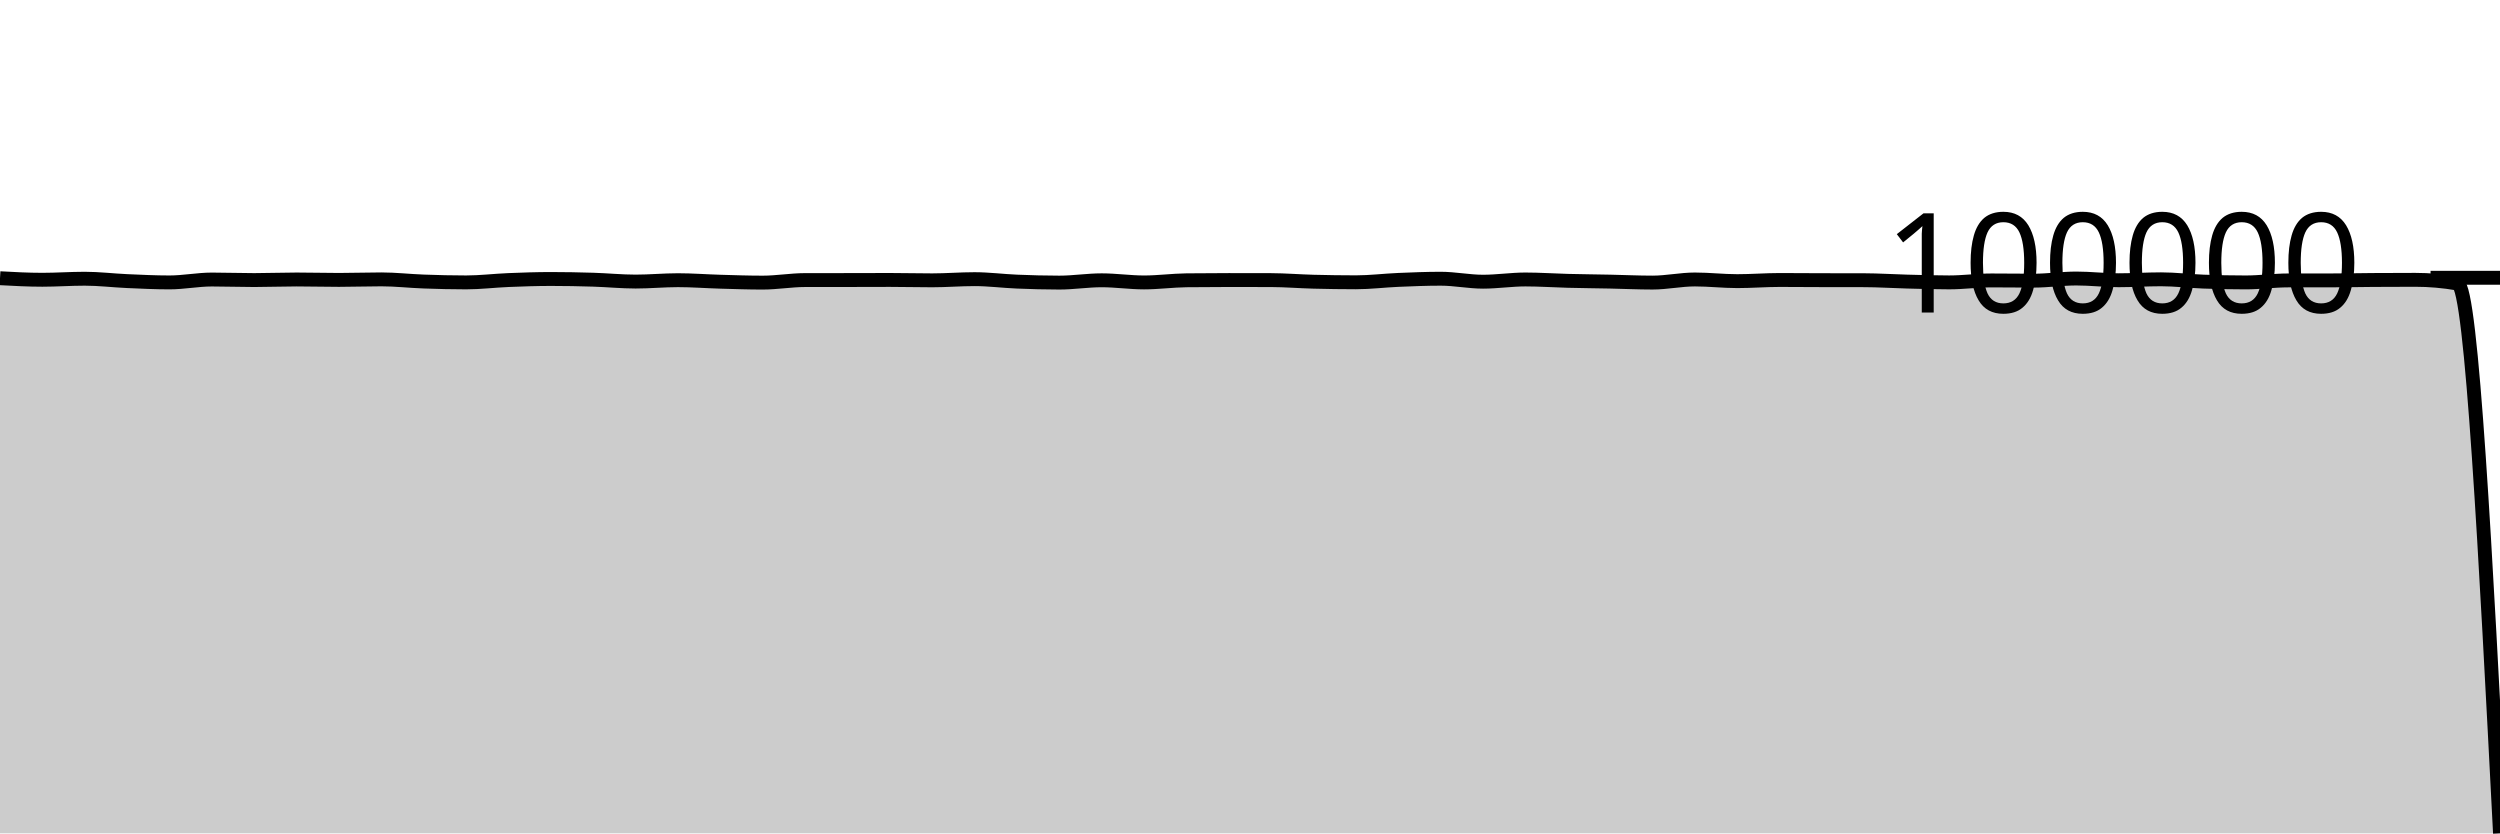
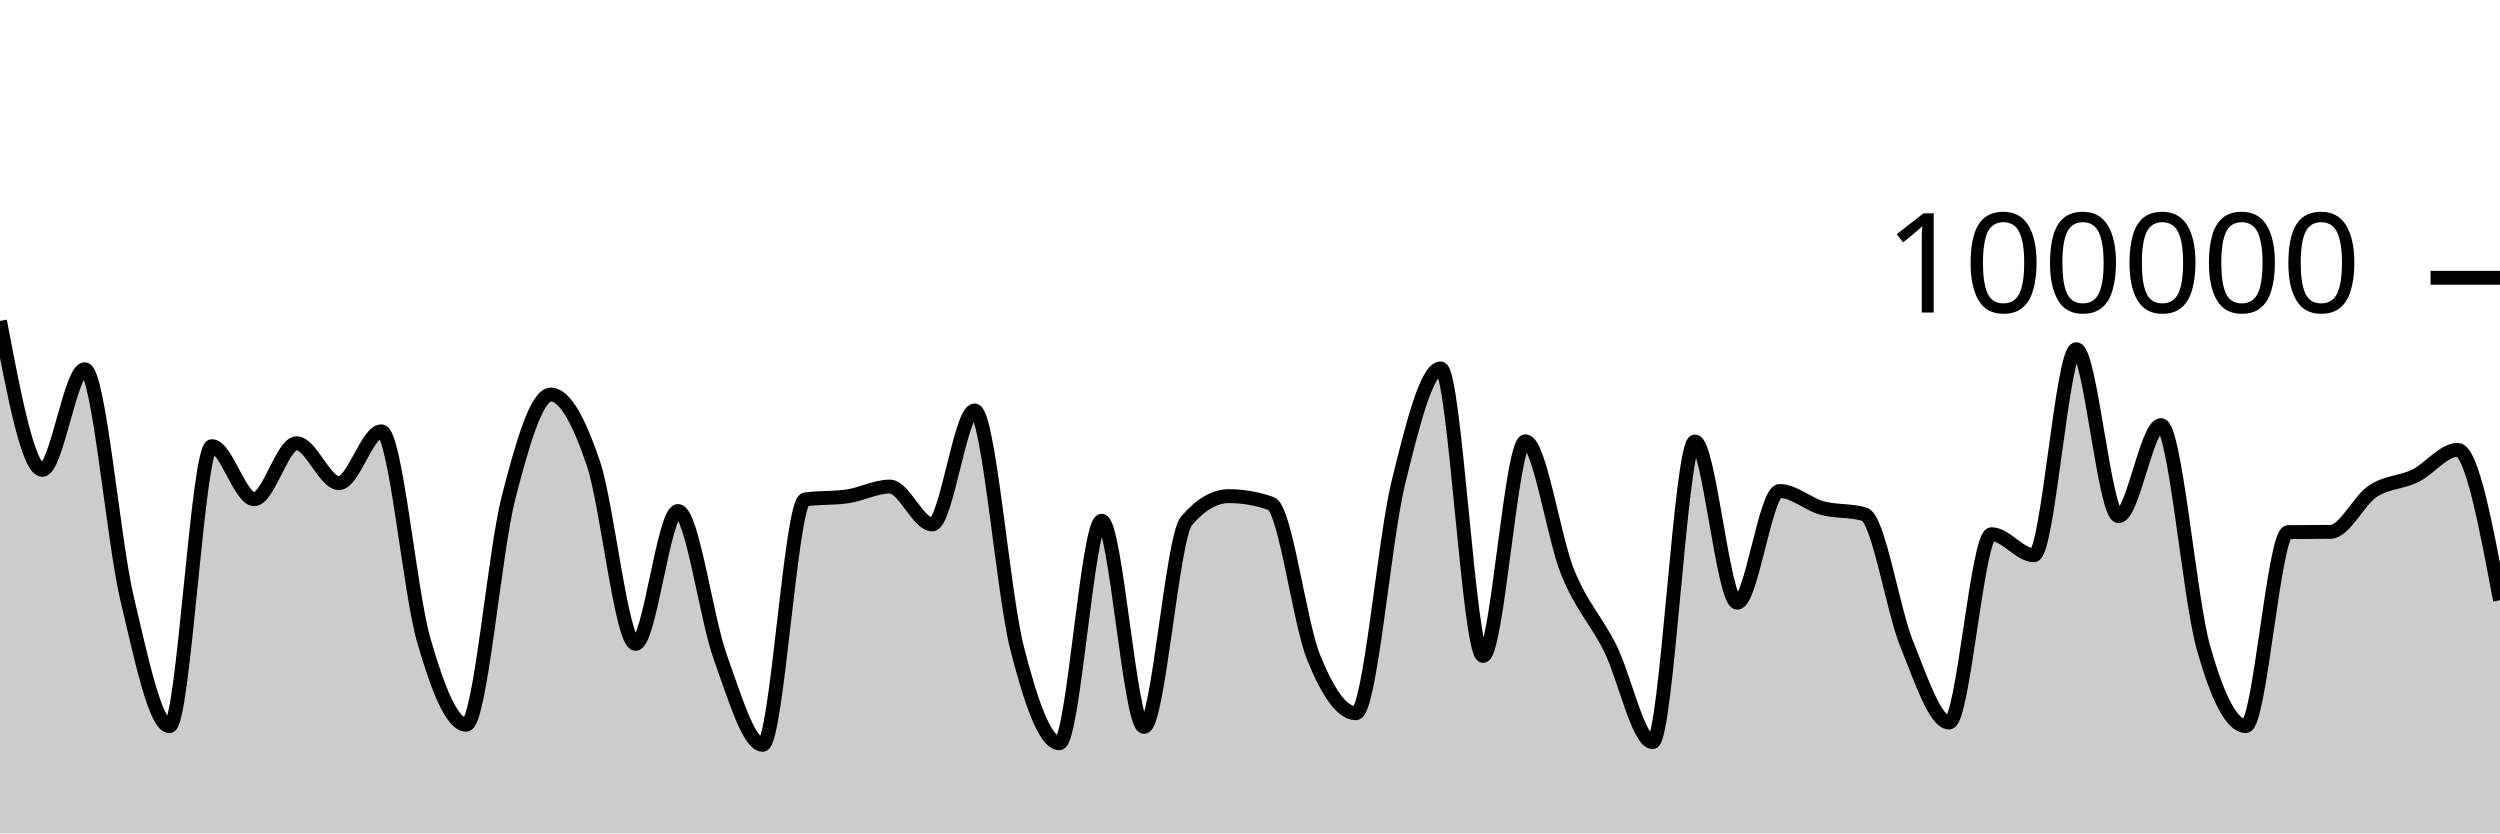
<svg xmlns="http://www.w3.org/2000/svg" viewBox="0 0 180 60">
  <g transform="translate(0,20)">
-     <path class="area" fill="rgba(0, 0, 0, 0.2)" d="M0,0.032C1.017,0.088,2.034,0.143,3.051,0.143C4.068,0.143,5.085,0.068,6.102,0.068C7.119,0.068,8.136,0.195,9.153,0.239C10.169,0.284,11.186,0.334,12.203,0.334C13.22,0.334,14.237,0.126,15.254,0.126C16.271,0.126,17.288,0.165,18.305,0.165C19.322,0.165,20.339,0.123,21.356,0.123C22.373,0.123,23.39,0.153,24.407,0.153C25.424,0.153,26.441,0.115,27.458,0.115C28.475,0.115,29.492,0.234,30.508,0.27C31.525,0.307,32.542,0.333,33.559,0.333C34.576,0.333,35.593,0.205,36.61,0.164C37.627,0.123,38.644,0.087,39.661,0.087C40.678,0.087,41.695,0.107,42.712,0.138C43.729,0.169,44.746,0.273,45.763,0.273C46.78,0.273,47.797,0.174,48.814,0.174C49.831,0.174,50.847,0.254,51.864,0.283C52.881,0.312,53.898,0.348,54.915,0.348C55.932,0.348,56.949,0.167,57.966,0.165C58.983,0.164,60,0.165,61.017,0.163C62.034,0.161,63.051,0.156,64.068,0.156C65.085,0.156,66.102,0.184,67.119,0.184C68.136,0.184,69.153,0.099,70.169,0.099C71.186,0.099,72.203,0.234,73.22,0.276C74.237,0.317,75.254,0.347,76.271,0.347C77.288,0.347,78.305,0.181,79.322,0.181C80.339,0.181,81.356,0.335,82.373,0.335C83.39,0.335,84.407,0.194,85.424,0.181C86.441,0.169,87.458,0.163,88.475,0.163C89.492,0.163,90.508,0.165,91.525,0.168C92.542,0.172,93.559,0.257,94.576,0.283C95.593,0.309,96.61,0.325,97.627,0.325C98.644,0.325,99.661,0.196,100.678,0.153C101.695,0.11,102.712,0.068,103.729,0.068C104.746,0.068,105.763,0.282,106.78,0.282C107.797,0.282,108.814,0.122,109.831,0.122C110.847,0.122,111.864,0.194,112.881,0.22C113.898,0.246,114.915,0.255,115.932,0.276C116.949,0.297,117.966,0.346,118.983,0.346C120,0.346,121.017,0.122,122.034,0.122C123.051,0.122,124.068,0.242,125.085,0.242C126.102,0.242,127.119,0.159,128.136,0.159C129.153,0.159,130.169,0.169,131.186,0.172C132.203,0.175,133.22,0.173,134.237,0.176C135.254,0.179,136.271,0.247,137.288,0.273C138.305,0.299,139.322,0.332,140.339,0.332C141.356,0.332,142.373,0.191,143.39,0.191C144.407,0.191,145.424,0.207,146.441,0.207C147.458,0.207,148.475,0.053,149.492,0.053C150.508,0.053,151.525,0.178,152.542,0.178C153.559,0.178,154.576,0.11,155.593,0.11C156.61,0.11,157.627,0.238,158.644,0.276C159.661,0.313,160.678,0.334,161.695,0.334C162.712,0.334,163.729,0.19,164.746,0.19C165.763,0.19,166.78,0.19,167.797,0.189C168.814,0.189,169.831,0.166,170.847,0.159C171.864,0.152,172.881,0.148,173.898,0.148C174.915,0.148,175.932,0.237,176.949,0.414C177.966,0.592,178.983,20.296,180,40L180,40C178.983,40,177.966,40,176.949,40C175.932,40,174.915,40,173.898,40C172.881,40,171.864,40,170.847,40C169.831,40,168.814,40,167.797,40C166.78,40,165.763,40,164.746,40C163.729,40,162.712,40,161.695,40C160.678,40,159.661,40,158.644,40C157.627,40,156.61,40,155.593,40C154.576,40,153.559,40,152.542,40C151.525,40,150.508,40,149.492,40C148.475,40,147.458,40,146.441,40C145.424,40,144.407,40,143.39,40C142.373,40,141.356,40,140.339,40C139.322,40,138.305,40,137.288,40C136.271,40,135.254,40,134.237,40C133.22,40,132.203,40,131.186,40C130.169,40,129.153,40,128.136,40C127.119,40,126.102,40,125.085,40C124.068,40,123.051,40,122.034,40C121.017,40,120,40,118.983,40C117.966,40,116.949,40,115.932,40C114.915,40,113.898,40,112.881,40C111.864,40,110.847,40,109.831,40C108.814,40,107.797,40,106.78,40C105.763,40,104.746,40,103.729,40C102.712,40,101.695,40,100.678,40C99.661,40,98.644,40,97.627,40C96.61,40,95.593,40,94.576,40C93.559,40,92.542,40,91.525,40C90.508,40,89.492,40,88.475,40C87.458,40,86.441,40,85.424,40C84.407,40,83.39,40,82.373,40C81.356,40,80.339,40,79.322,40C78.305,40,77.288,40,76.271,40C75.254,40,74.237,40,73.22,40C72.203,40,71.186,40,70.169,40C69.153,40,68.136,40,67.119,40C66.102,40,65.085,40,64.068,40C63.051,40,62.034,40,61.017,40C60,40,58.983,40,57.966,40C56.949,40,55.932,40,54.915,40C53.898,40,52.881,40,51.864,40C50.847,40,49.831,40,48.814,40C47.797,40,46.78,40,45.763,40C44.746,40,43.729,40,42.712,40C41.695,40,40.678,40,39.661,40C38.644,40,37.627,40,36.61,40C35.593,40,34.576,40,33.559,40C32.542,40,31.525,40,30.508,40C29.492,40,28.475,40,27.458,40C26.441,40,25.424,40,24.407,40C23.39,40,22.373,40,21.356,40C20.339,40,19.322,40,18.305,40C17.288,40,16.271,40,15.254,40C14.237,40,13.22,40,12.203,40C11.186,40,10.169,40,9.153,40C8.136,40,7.119,40,6.102,40C5.085,40,4.068,40,3.051,40C2.034,40,1.017,40,0,40Z" />
-     <path class="line" stroke="black" fill="none" d="M0,0.032C1.017,0.088,2.034,0.143,3.051,0.143C4.068,0.143,5.085,0.068,6.102,0.068C7.119,0.068,8.136,0.195,9.153,0.239C10.169,0.284,11.186,0.334,12.203,0.334C13.22,0.334,14.237,0.126,15.254,0.126C16.271,0.126,17.288,0.165,18.305,0.165C19.322,0.165,20.339,0.123,21.356,0.123C22.373,0.123,23.39,0.153,24.407,0.153C25.424,0.153,26.441,0.115,27.458,0.115C28.475,0.115,29.492,0.234,30.508,0.27C31.525,0.307,32.542,0.333,33.559,0.333C34.576,0.333,35.593,0.205,36.61,0.164C37.627,0.123,38.644,0.087,39.661,0.087C40.678,0.087,41.695,0.107,42.712,0.138C43.729,0.169,44.746,0.273,45.763,0.273C46.78,0.273,47.797,0.174,48.814,0.174C49.831,0.174,50.847,0.254,51.864,0.283C52.881,0.312,53.898,0.348,54.915,0.348C55.932,0.348,56.949,0.167,57.966,0.165C58.983,0.164,60,0.165,61.017,0.163C62.034,0.161,63.051,0.156,64.068,0.156C65.085,0.156,66.102,0.184,67.119,0.184C68.136,0.184,69.153,0.099,70.169,0.099C71.186,0.099,72.203,0.234,73.22,0.276C74.237,0.317,75.254,0.347,76.271,0.347C77.288,0.347,78.305,0.181,79.322,0.181C80.339,0.181,81.356,0.335,82.373,0.335C83.39,0.335,84.407,0.194,85.424,0.181C86.441,0.169,87.458,0.163,88.475,0.163C89.492,0.163,90.508,0.165,91.525,0.168C92.542,0.172,93.559,0.257,94.576,0.283C95.593,0.309,96.61,0.325,97.627,0.325C98.644,0.325,99.661,0.196,100.678,0.153C101.695,0.11,102.712,0.068,103.729,0.068C104.746,0.068,105.763,0.282,106.78,0.282C107.797,0.282,108.814,0.122,109.831,0.122C110.847,0.122,111.864,0.194,112.881,0.22C113.898,0.246,114.915,0.255,115.932,0.276C116.949,0.297,117.966,0.346,118.983,0.346C120,0.346,121.017,0.122,122.034,0.122C123.051,0.122,124.068,0.242,125.085,0.242C126.102,0.242,127.119,0.159,128.136,0.159C129.153,0.159,130.169,0.169,131.186,0.172C132.203,0.175,133.22,0.173,134.237,0.176C135.254,0.179,136.271,0.247,137.288,0.273C138.305,0.299,139.322,0.332,140.339,0.332C141.356,0.332,142.373,0.191,143.39,0.191C144.407,0.191,145.424,0.207,146.441,0.207C147.458,0.207,148.475,0.053,149.492,0.053C150.508,0.053,151.525,0.178,152.542,0.178C153.559,0.178,154.576,0.11,155.593,0.11C156.61,0.11,157.627,0.238,158.644,0.276C159.661,0.313,160.678,0.334,161.695,0.334C162.712,0.334,163.729,0.19,164.746,0.19C165.763,0.19,166.78,0.19,167.797,0.189C168.814,0.189,169.831,0.166,170.847,0.159C171.864,0.152,172.881,0.148,173.898,0.148C174.915,0.148,175.932,0.237,176.949,0.414C177.966,0.592,178.983,20.296,180,40" />
+     <path class="area" fill="rgba(0, 0, 0, 0.2)" d="M0,3.107C1.017,8.468,2.034,13.829,3.051,13.829C4.068,13.829,5.085,6.585,6.102,6.585C7.119,6.585,8.136,18.83,9.153,23.114C10.169,27.397,11.186,32.287,12.203,32.287C13.22,32.287,14.237,12.123,15.254,12.123C16.271,12.123,17.288,15.942,18.305,15.942C19.322,15.942,20.339,11.914,21.356,11.914C22.373,11.914,23.39,14.786,24.407,14.786C25.424,14.786,26.441,11.056,27.458,11.056C28.475,11.056,29.492,22.566,30.508,26.086C31.525,29.607,32.542,32.18,33.559,32.18C34.576,32.18,35.593,19.804,36.61,15.842C37.627,11.88,38.644,8.408,39.661,8.408C40.678,8.408,41.695,10.336,42.712,13.327C43.729,16.319,44.746,26.357,45.763,26.357C46.78,26.357,47.797,16.79,48.814,16.79C49.831,16.79,50.847,24.513,51.864,27.319C52.881,30.126,53.898,33.628,54.915,33.628C55.932,33.628,56.949,16.111,57.966,15.962C58.983,15.813,60,15.887,61.017,15.738C62.034,15.589,63.051,15.032,64.068,15.032C65.085,15.032,66.102,17.758,67.119,17.758C68.136,17.758,69.153,9.556,70.169,9.556C71.186,9.556,72.203,22.63,73.22,26.624C74.237,30.617,75.254,33.514,76.271,33.514C77.288,33.514,78.305,17.495,79.322,17.495C80.339,17.495,81.356,32.336,82.373,32.336C83.39,32.336,84.407,18.698,85.424,17.508C86.441,16.317,87.458,15.722,88.475,15.722C89.492,15.722,90.508,15.9,91.525,16.256C92.542,16.611,93.559,24.805,94.576,27.321C95.593,29.837,96.61,31.352,97.627,31.352C98.644,31.352,99.661,18.902,100.678,14.764C101.695,10.626,102.712,6.526,103.729,6.526C104.746,6.526,105.763,27.227,106.78,27.227C107.797,27.227,108.814,11.773,109.831,11.773C110.847,11.773,111.864,18.743,112.881,21.225C113.898,23.707,114.915,24.63,115.932,26.665C116.949,28.699,117.966,33.433,118.983,33.433C120,33.433,121.017,11.787,122.034,11.787C123.051,11.787,124.068,23.394,125.085,23.394C126.102,23.394,127.119,15.35,128.136,15.35C129.153,15.35,130.169,16.298,131.186,16.577C132.203,16.855,133.22,16.725,134.237,17.022C135.254,17.318,136.271,23.88,137.288,26.38C138.305,28.879,139.322,32.02,140.339,32.02C141.356,32.02,142.373,18.462,143.39,18.462C144.407,18.462,145.424,19.976,146.441,19.976C147.458,19.976,148.475,5.142,149.492,5.142C150.508,5.142,151.525,17.164,152.542,17.164C153.559,17.164,154.576,10.608,155.593,10.608C156.61,10.608,157.627,23.007,158.644,26.618C159.661,30.229,160.678,32.277,161.695,32.277C162.712,32.277,163.729,18.327,164.746,18.313C165.763,18.3,166.78,18.306,167.797,18.293C168.814,18.279,169.831,16.037,170.847,15.365C171.864,14.693,172.881,14.757,173.898,14.261C174.915,13.765,175.932,12.389,176.949,12.389C177.966,12.389,178.983,17.803,180,23.218L180,40C178.983,40,177.966,40,176.949,40C175.932,40,174.915,40,173.898,40C172.881,40,171.864,40,170.847,40C169.831,40,168.814,40,167.797,40C166.78,40,165.763,40,164.746,40C163.729,40,162.712,40,161.695,40C160.678,40,159.661,40,158.644,40C157.627,40,156.61,40,155.593,40C154.576,40,153.559,40,152.542,40C151.525,40,150.508,40,149.492,40C148.475,40,147.458,40,146.441,40C145.424,40,144.407,40,143.39,40C142.373,40,141.356,40,140.339,40C139.322,40,138.305,40,137.288,40C136.271,40,135.254,40,134.237,40C133.22,40,132.203,40,131.186,40C130.169,40,129.153,40,128.136,40C127.119,40,126.102,40,125.085,40C124.068,40,123.051,40,122.034,40C121.017,40,120,40,118.983,40C117.966,40,116.949,40,115.932,40C114.915,40,113.898,40,112.881,40C111.864,40,110.847,40,109.831,40C108.814,40,107.797,40,106.78,40C105.763,40,104.746,40,103.729,40C102.712,40,101.695,40,100.678,40C99.661,40,98.644,40,97.627,40C96.61,40,95.593,40,94.576,40C93.559,40,92.542,40,91.525,40C90.508,40,89.492,40,88.475,40C87.458,40,86.441,40,85.424,40C84.407,40,83.39,40,82.373,40C81.356,40,80.339,40,79.322,40C78.305,40,77.288,40,76.271,40C75.254,40,74.237,40,73.22,40C72.203,40,71.186,40,70.169,40C69.153,40,68.136,40,67.119,40C66.102,40,65.085,40,64.068,40C63.051,40,62.034,40,61.017,40C60,40,58.983,40,57.966,40C56.949,40,55.932,40,54.915,40C53.898,40,52.881,40,51.864,40C50.847,40,49.831,40,48.814,40C47.797,40,46.78,40,45.763,40C44.746,40,43.729,40,42.712,40C41.695,40,40.678,40,39.661,40C38.644,40,37.627,40,36.61,40C35.593,40,34.576,40,33.559,40C32.542,40,31.525,40,30.508,40C29.492,40,28.475,40,27.458,40C26.441,40,25.424,40,24.407,40C23.39,40,22.373,40,21.356,40C20.339,40,19.322,40,18.305,40C17.288,40,16.271,40,15.254,40C14.237,40,13.22,40,12.203,40C11.186,40,10.169,40,9.153,40C8.136,40,7.119,40,6.102,40C5.085,40,4.068,40,3.051,40C2.034,40,1.017,40,0,40Z" />
+     <path class="line" stroke="black" fill="none" d="M0,3.107C1.017,8.468,2.034,13.829,3.051,13.829C4.068,13.829,5.085,6.585,6.102,6.585C7.119,6.585,8.136,18.83,9.153,23.114C10.169,27.397,11.186,32.287,12.203,32.287C13.22,32.287,14.237,12.123,15.254,12.123C16.271,12.123,17.288,15.942,18.305,15.942C19.322,15.942,20.339,11.914,21.356,11.914C22.373,11.914,23.39,14.786,24.407,14.786C25.424,14.786,26.441,11.056,27.458,11.056C28.475,11.056,29.492,22.566,30.508,26.086C31.525,29.607,32.542,32.18,33.559,32.18C34.576,32.18,35.593,19.804,36.61,15.842C37.627,11.88,38.644,8.408,39.661,8.408C40.678,8.408,41.695,10.336,42.712,13.327C43.729,16.319,44.746,26.357,45.763,26.357C46.78,26.357,47.797,16.79,48.814,16.79C49.831,16.79,50.847,24.513,51.864,27.319C52.881,30.126,53.898,33.628,54.915,33.628C55.932,33.628,56.949,16.111,57.966,15.962C58.983,15.813,60,15.887,61.017,15.738C62.034,15.589,63.051,15.032,64.068,15.032C65.085,15.032,66.102,17.758,67.119,17.758C68.136,17.758,69.153,9.556,70.169,9.556C71.186,9.556,72.203,22.63,73.22,26.624C74.237,30.617,75.254,33.514,76.271,33.514C77.288,33.514,78.305,17.495,79.322,17.495C80.339,17.495,81.356,32.336,82.373,32.336C83.39,32.336,84.407,18.698,85.424,17.508C86.441,16.317,87.458,15.722,88.475,15.722C89.492,15.722,90.508,15.9,91.525,16.256C92.542,16.611,93.559,24.805,94.576,27.321C95.593,29.837,96.61,31.352,97.627,31.352C98.644,31.352,99.661,18.902,100.678,14.764C101.695,10.626,102.712,6.526,103.729,6.526C104.746,6.526,105.763,27.227,106.78,27.227C107.797,27.227,108.814,11.773,109.831,11.773C110.847,11.773,111.864,18.743,112.881,21.225C113.898,23.707,114.915,24.63,115.932,26.665C116.949,28.699,117.966,33.433,118.983,33.433C120,33.433,121.017,11.787,122.034,11.787C123.051,11.787,124.068,23.394,125.085,23.394C126.102,23.394,127.119,15.35,128.136,15.35C129.153,15.35,130.169,16.298,131.186,16.577C132.203,16.855,133.22,16.725,134.237,17.022C135.254,17.318,136.271,23.88,137.288,26.38C138.305,28.879,139.322,32.02,140.339,32.02C141.356,32.02,142.373,18.462,143.39,18.462C144.407,18.462,145.424,19.976,146.441,19.976C147.458,19.976,148.475,5.142,149.492,5.142C150.508,5.142,151.525,17.164,152.542,17.164C153.559,17.164,154.576,10.608,155.593,10.608C156.61,10.608,157.627,23.007,158.644,26.618C159.661,30.229,160.678,32.277,161.695,32.277C162.712,32.277,163.729,18.327,164.746,18.313C165.763,18.3,166.78,18.306,167.797,18.293C168.814,18.279,169.831,16.037,170.847,15.365C171.864,14.693,172.881,14.757,173.898,14.261C174.915,13.765,175.932,12.389,176.949,12.389C177.966,12.389,178.983,17.803,180,23.218" />
    <path class="axis-ceiling" stroke-width="1" stroke="black" fill="none" d="M175,0L180,0" />
    <text class="axis-ceiling-label" font-family="sans-serif" text-anchor="end" font-size="10px" x="170" y="2.5">100000</text>
  </g>
</svg>
